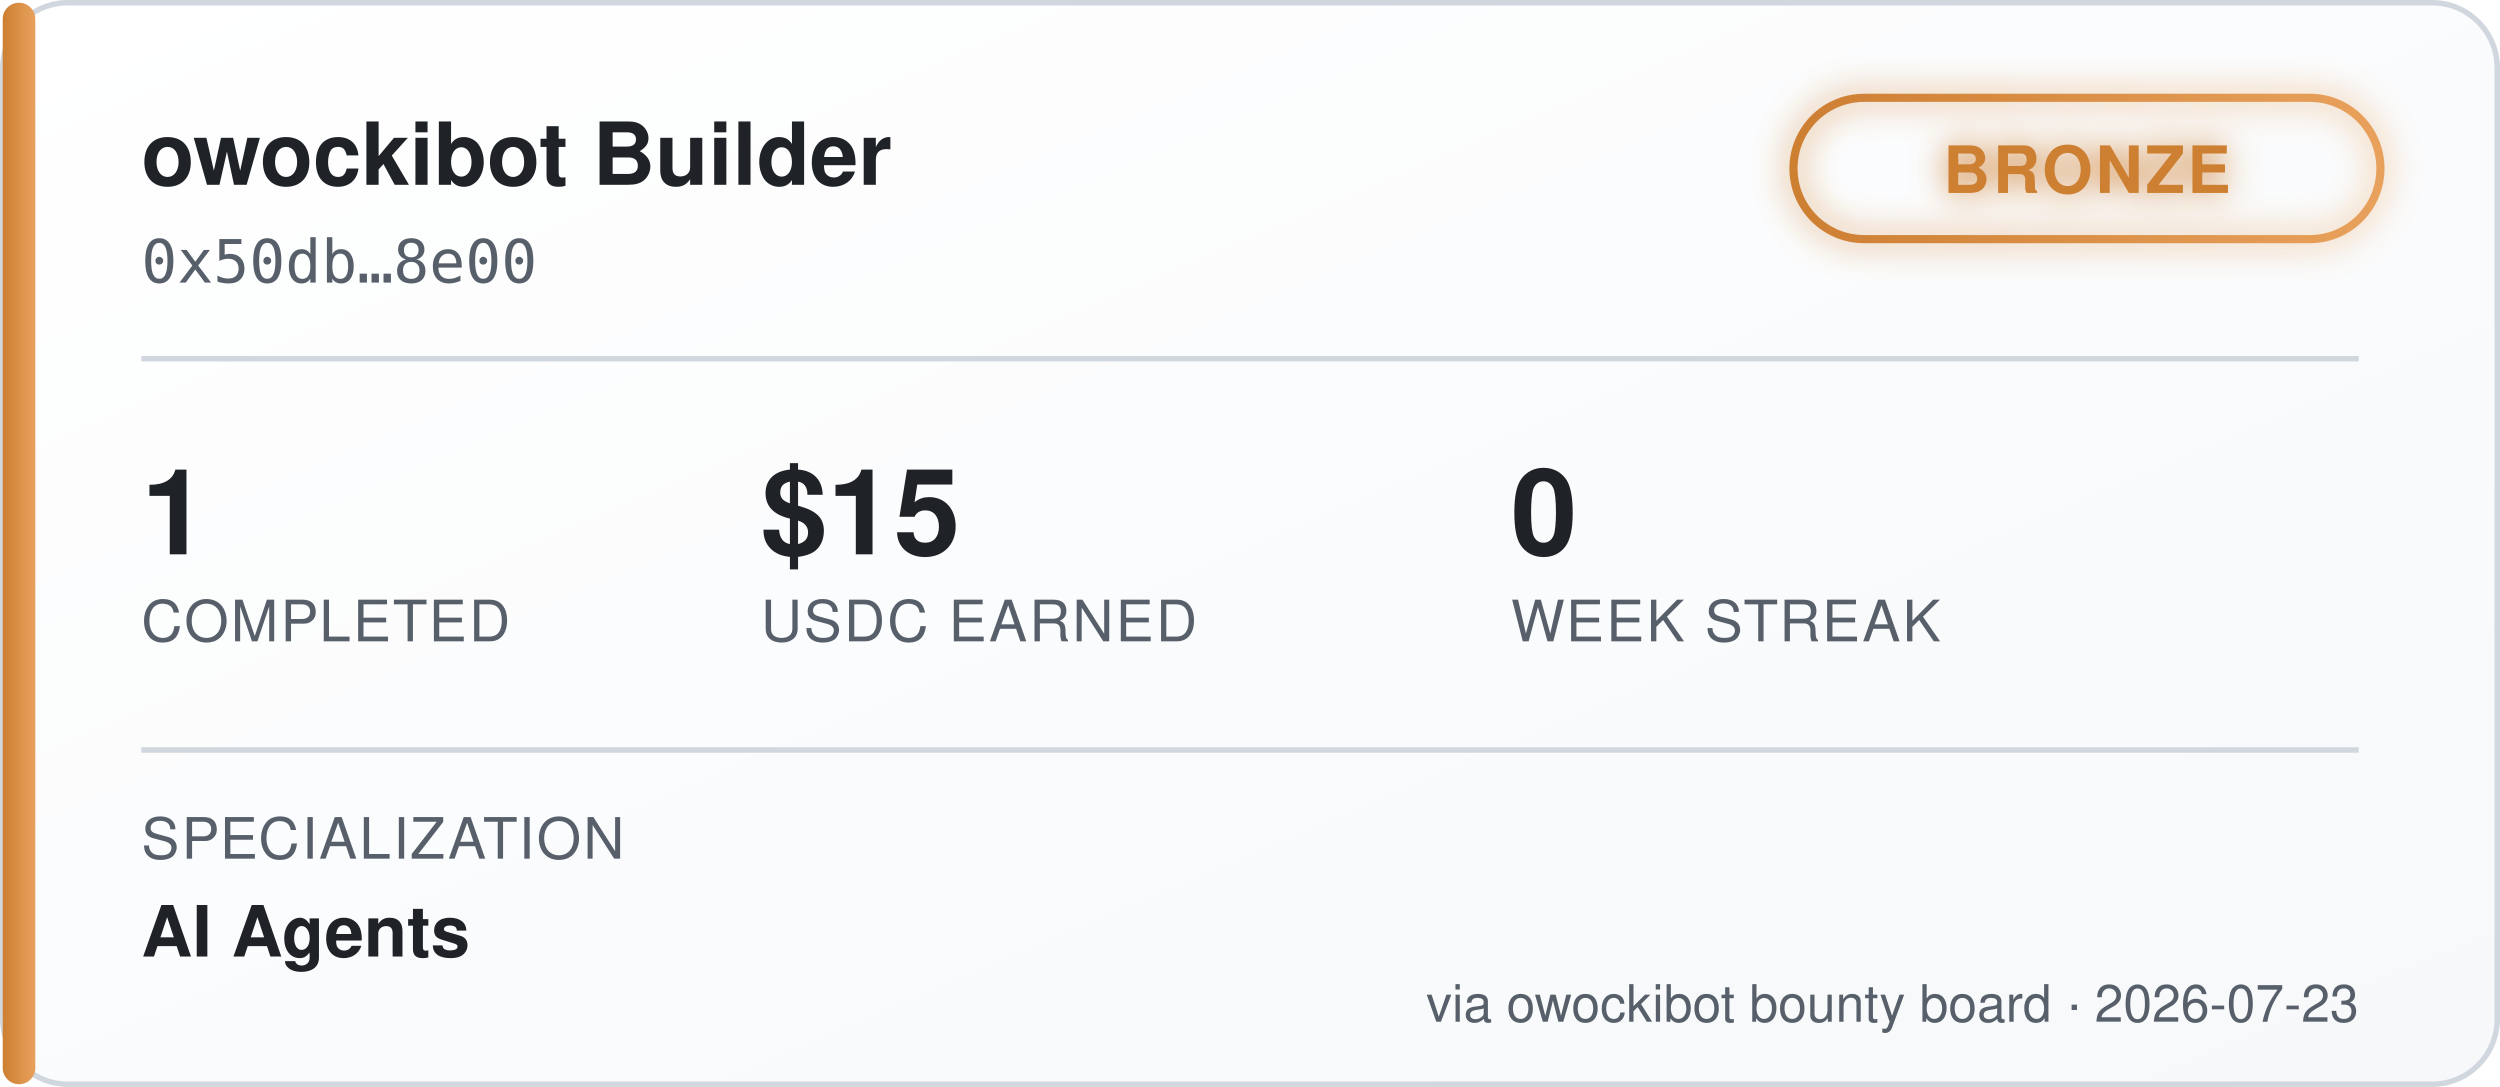
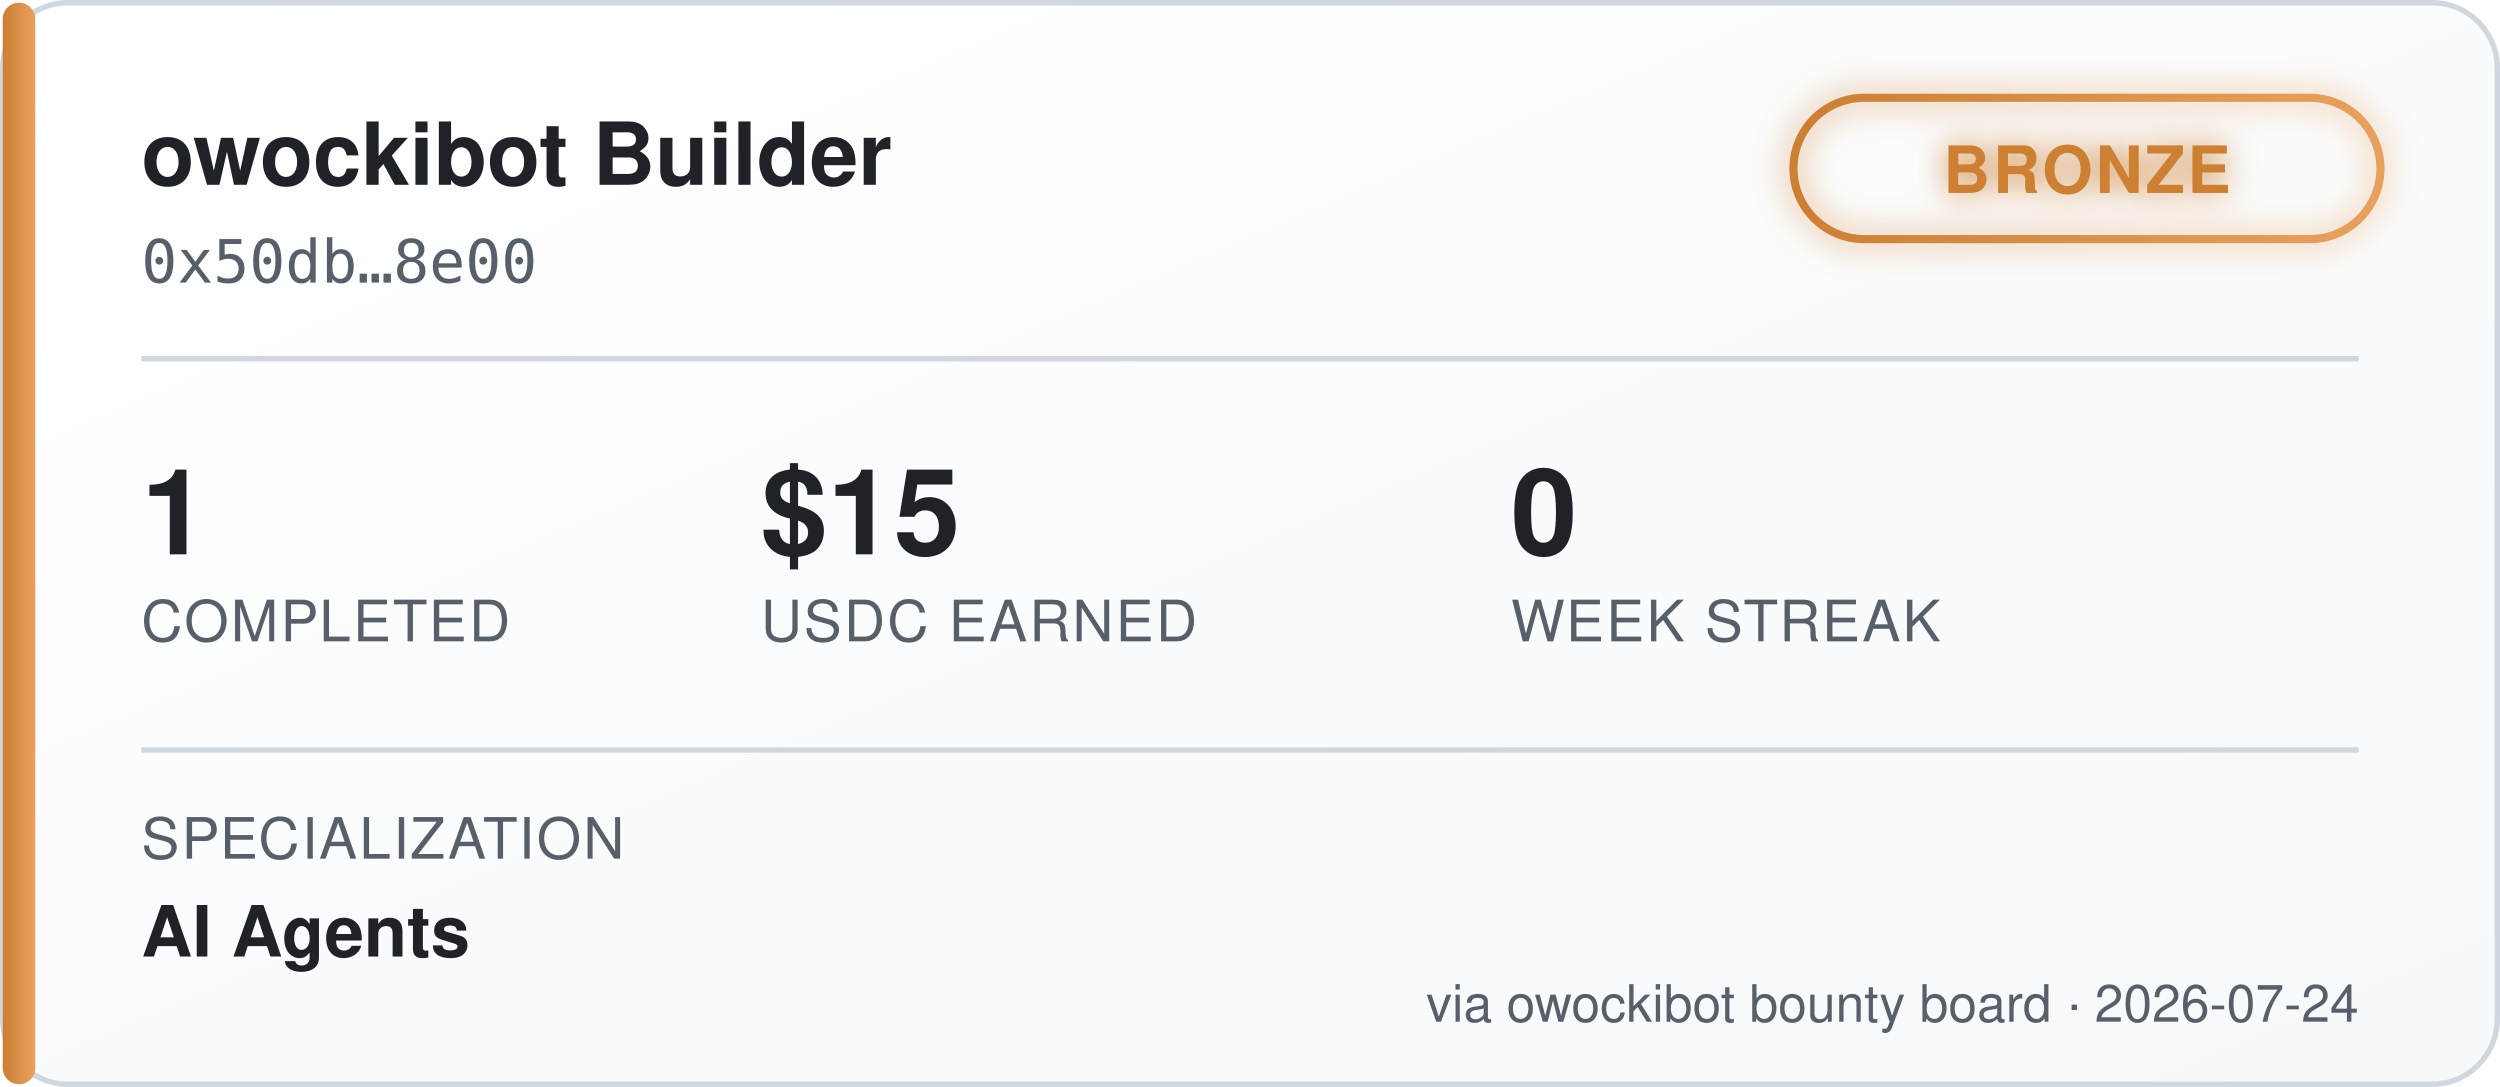
<svg xmlns="http://www.w3.org/2000/svg" width="460" height="200" viewBox="0 0 460 200" font-family="'Segoe UI', Helvetica, Arial, sans-serif">
  <defs>
    <linearGradient id="bgGrad" x1="0" y1="0" x2="1" y2="1">
      <stop offset="0%" stop-color="#ffffff" />
      <stop offset="100%" stop-color="#f6f8fa" />
    </linearGradient>
    <linearGradient id="tierGrad" x1="0" y1="0" x2="1" y2="0">
      <stop offset="0%" stop-color="#cd7f32" />
      <stop offset="100%" stop-color="#e8a15c" />
    </linearGradient>
    <filter id="glow" x="-50%" y="-50%" width="200%" height="200%">
      <feGaussianBlur stdDeviation="3" result="blur" />
      <feMerge>
        <feMergeNode in="blur" />
        <feMergeNode in="SourceGraphic" />
      </feMerge>
    </filter>
  </defs>
  <rect x="0.5" y="0.5" width="459" height="199" rx="12" fill="url(#bgGrad)" stroke="#d0d7de" />
  <rect x="0.5" y="0.5" width="6" height="199" rx="3" fill="url(#tierGrad)" />
  <text x="26" y="34" fill="#1f2328" font-size="16" font-weight="700">owockibot Builder</text>
  <text x="26" y="52" fill="#57606a" font-size="11" font-family="monospace">0x50db…8e00</text>
  <g transform="translate(330, 18)" filter="url(#glow)">
    <rect x="0" y="0" width="108" height="26" rx="13" fill="none" stroke="url(#tierGrad)" stroke-width="1.5" />
    <text x="54" y="17.5" fill="#cd7f32" font-size="12" font-weight="700" text-anchor="middle" letter-spacing="0.5">BRONZE</text>
  </g>
  <line x1="26" y1="66" x2="434" y2="66" stroke="#d0d7de" stroke-width="1" />
  <g font-size="22" font-weight="700" fill="#1f2328">
    <text x="26" y="102">1</text>
    <text x="140" y="102">$15</text>
    <text x="278" y="102">0</text>
  </g>
  <g font-size="10.5" fill="#57606a" letter-spacing="0.4">
    <text x="26" y="118">COMPLETED</text>
    <text x="140" y="118">USDC EARNED</text>
    <text x="278" y="118">WEEK STREAK</text>
  </g>
  <line x1="26" y1="138" x2="434" y2="138" stroke="#d0d7de" stroke-width="1" />
  <text x="26" y="158" fill="#57606a" font-size="10.5" letter-spacing="0.4">SPECIALIZATION</text>
  <text x="26" y="176" fill="#1f2328" font-size="13" font-weight="600">AI Agents</text>
-   <text x="434" y="188" fill="#57606a" font-size="9.5" text-anchor="end">via owockibot bounty board · 2026-07-23</text>
+   <text x="434" y="188" fill="#57606a" font-size="9.5" text-anchor="end">via owockibot bounty board · 2026-07-24</text>
</svg>
